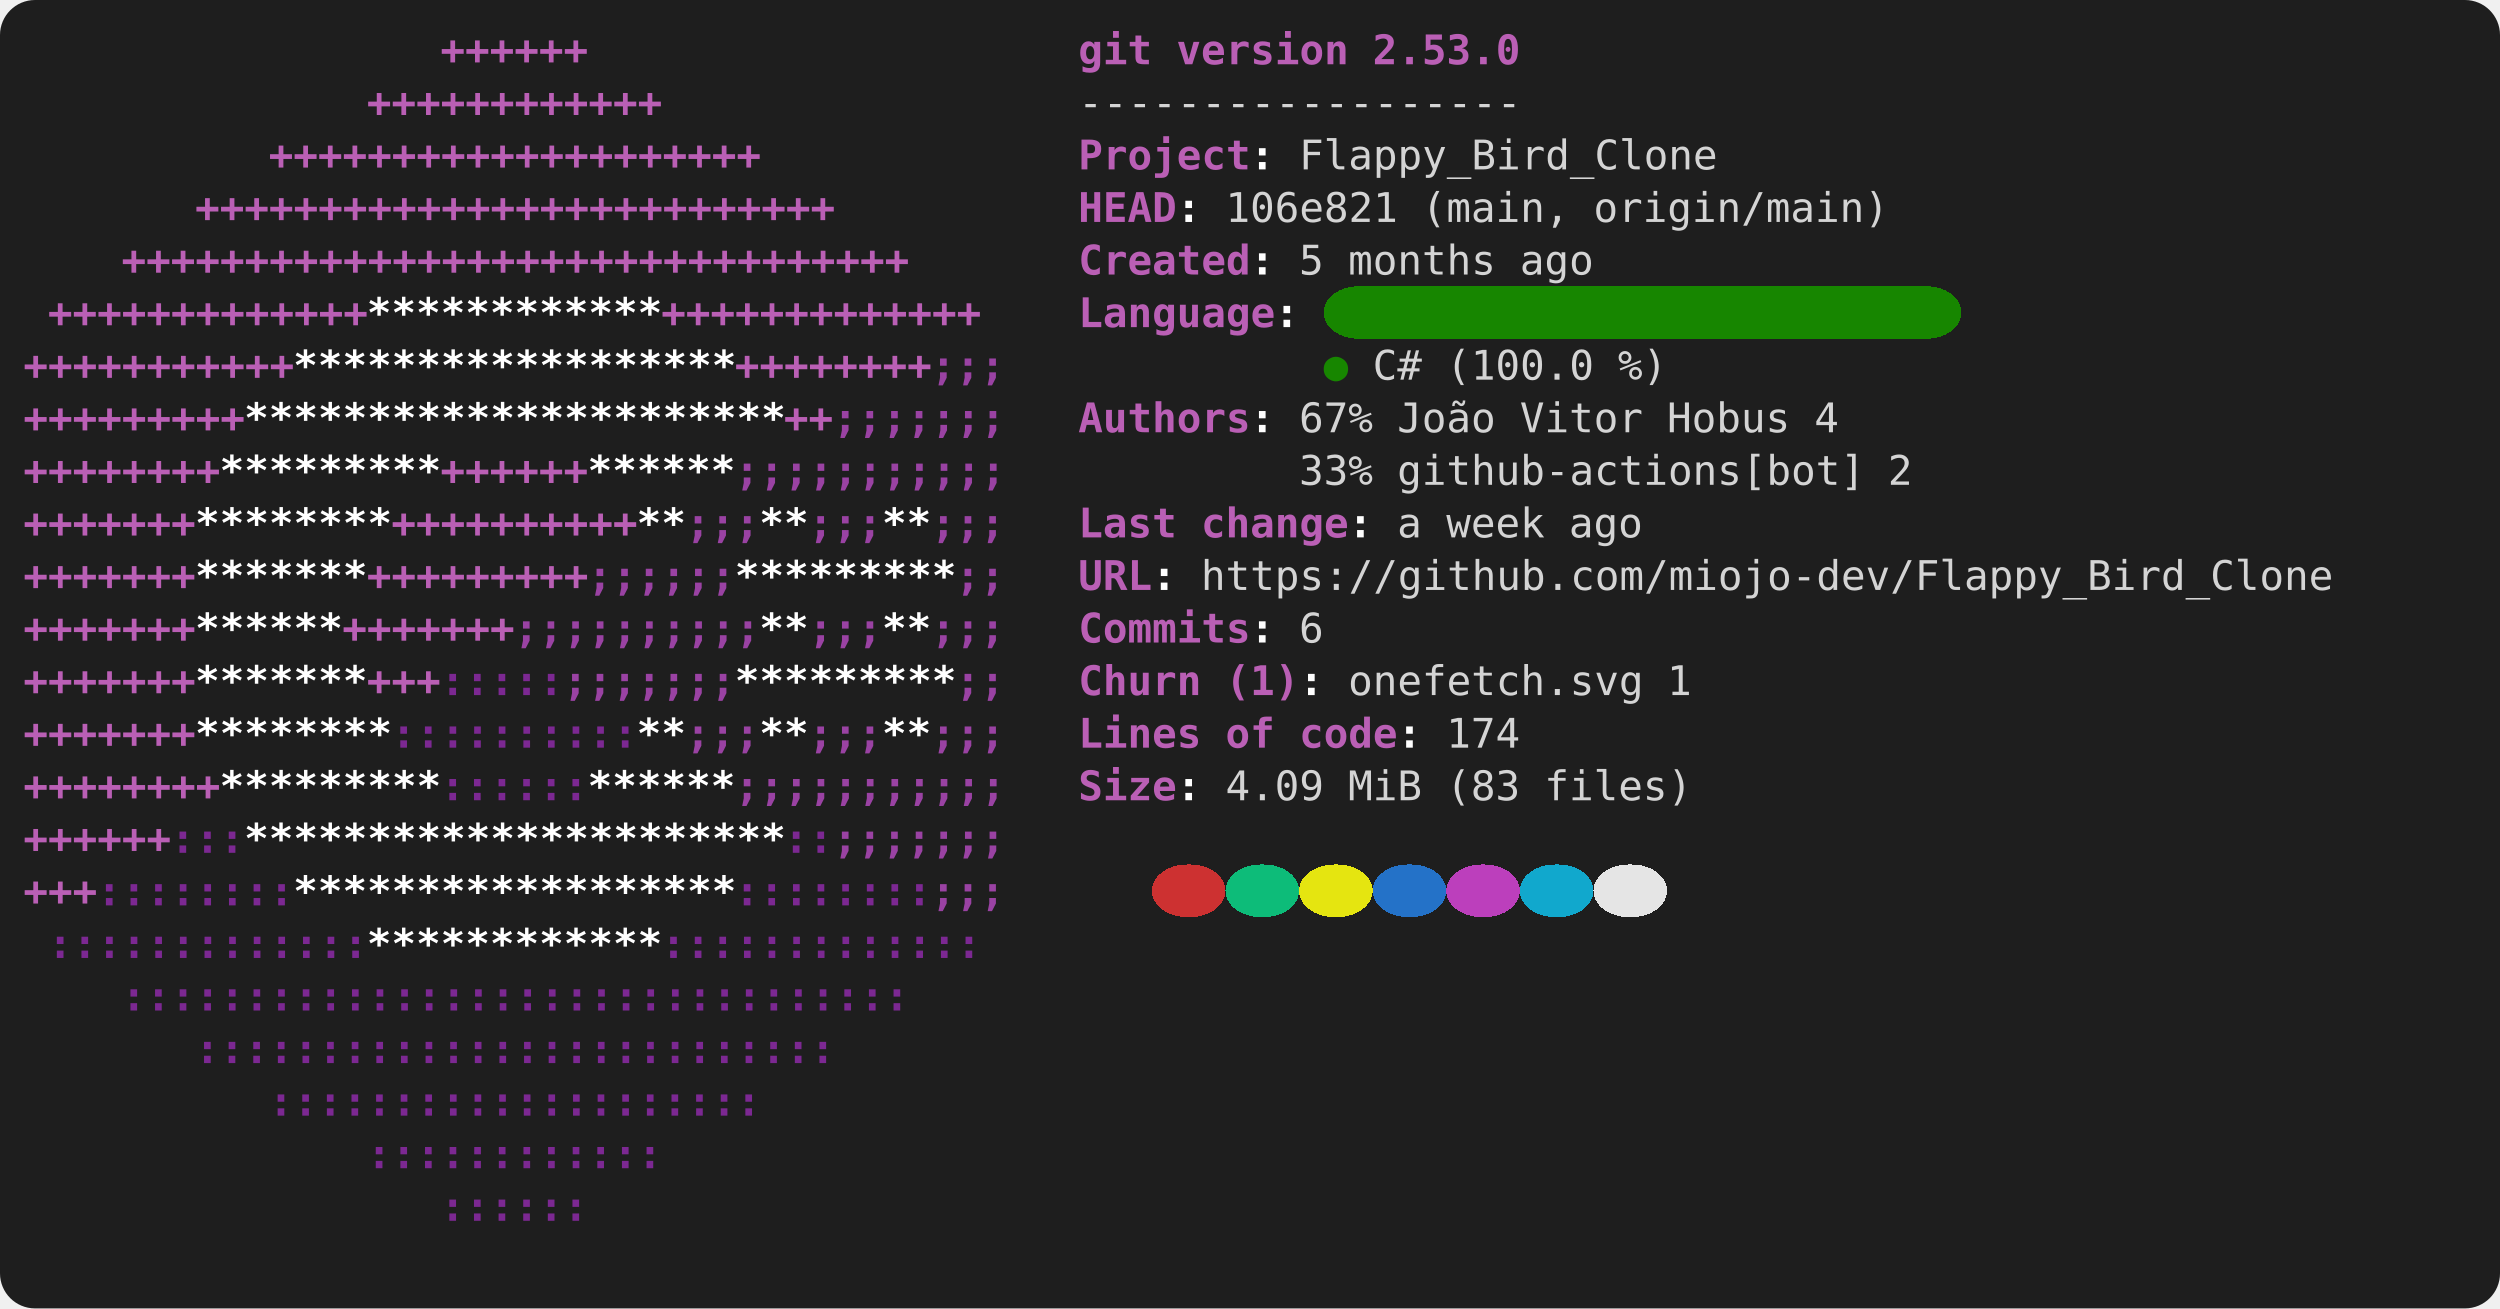
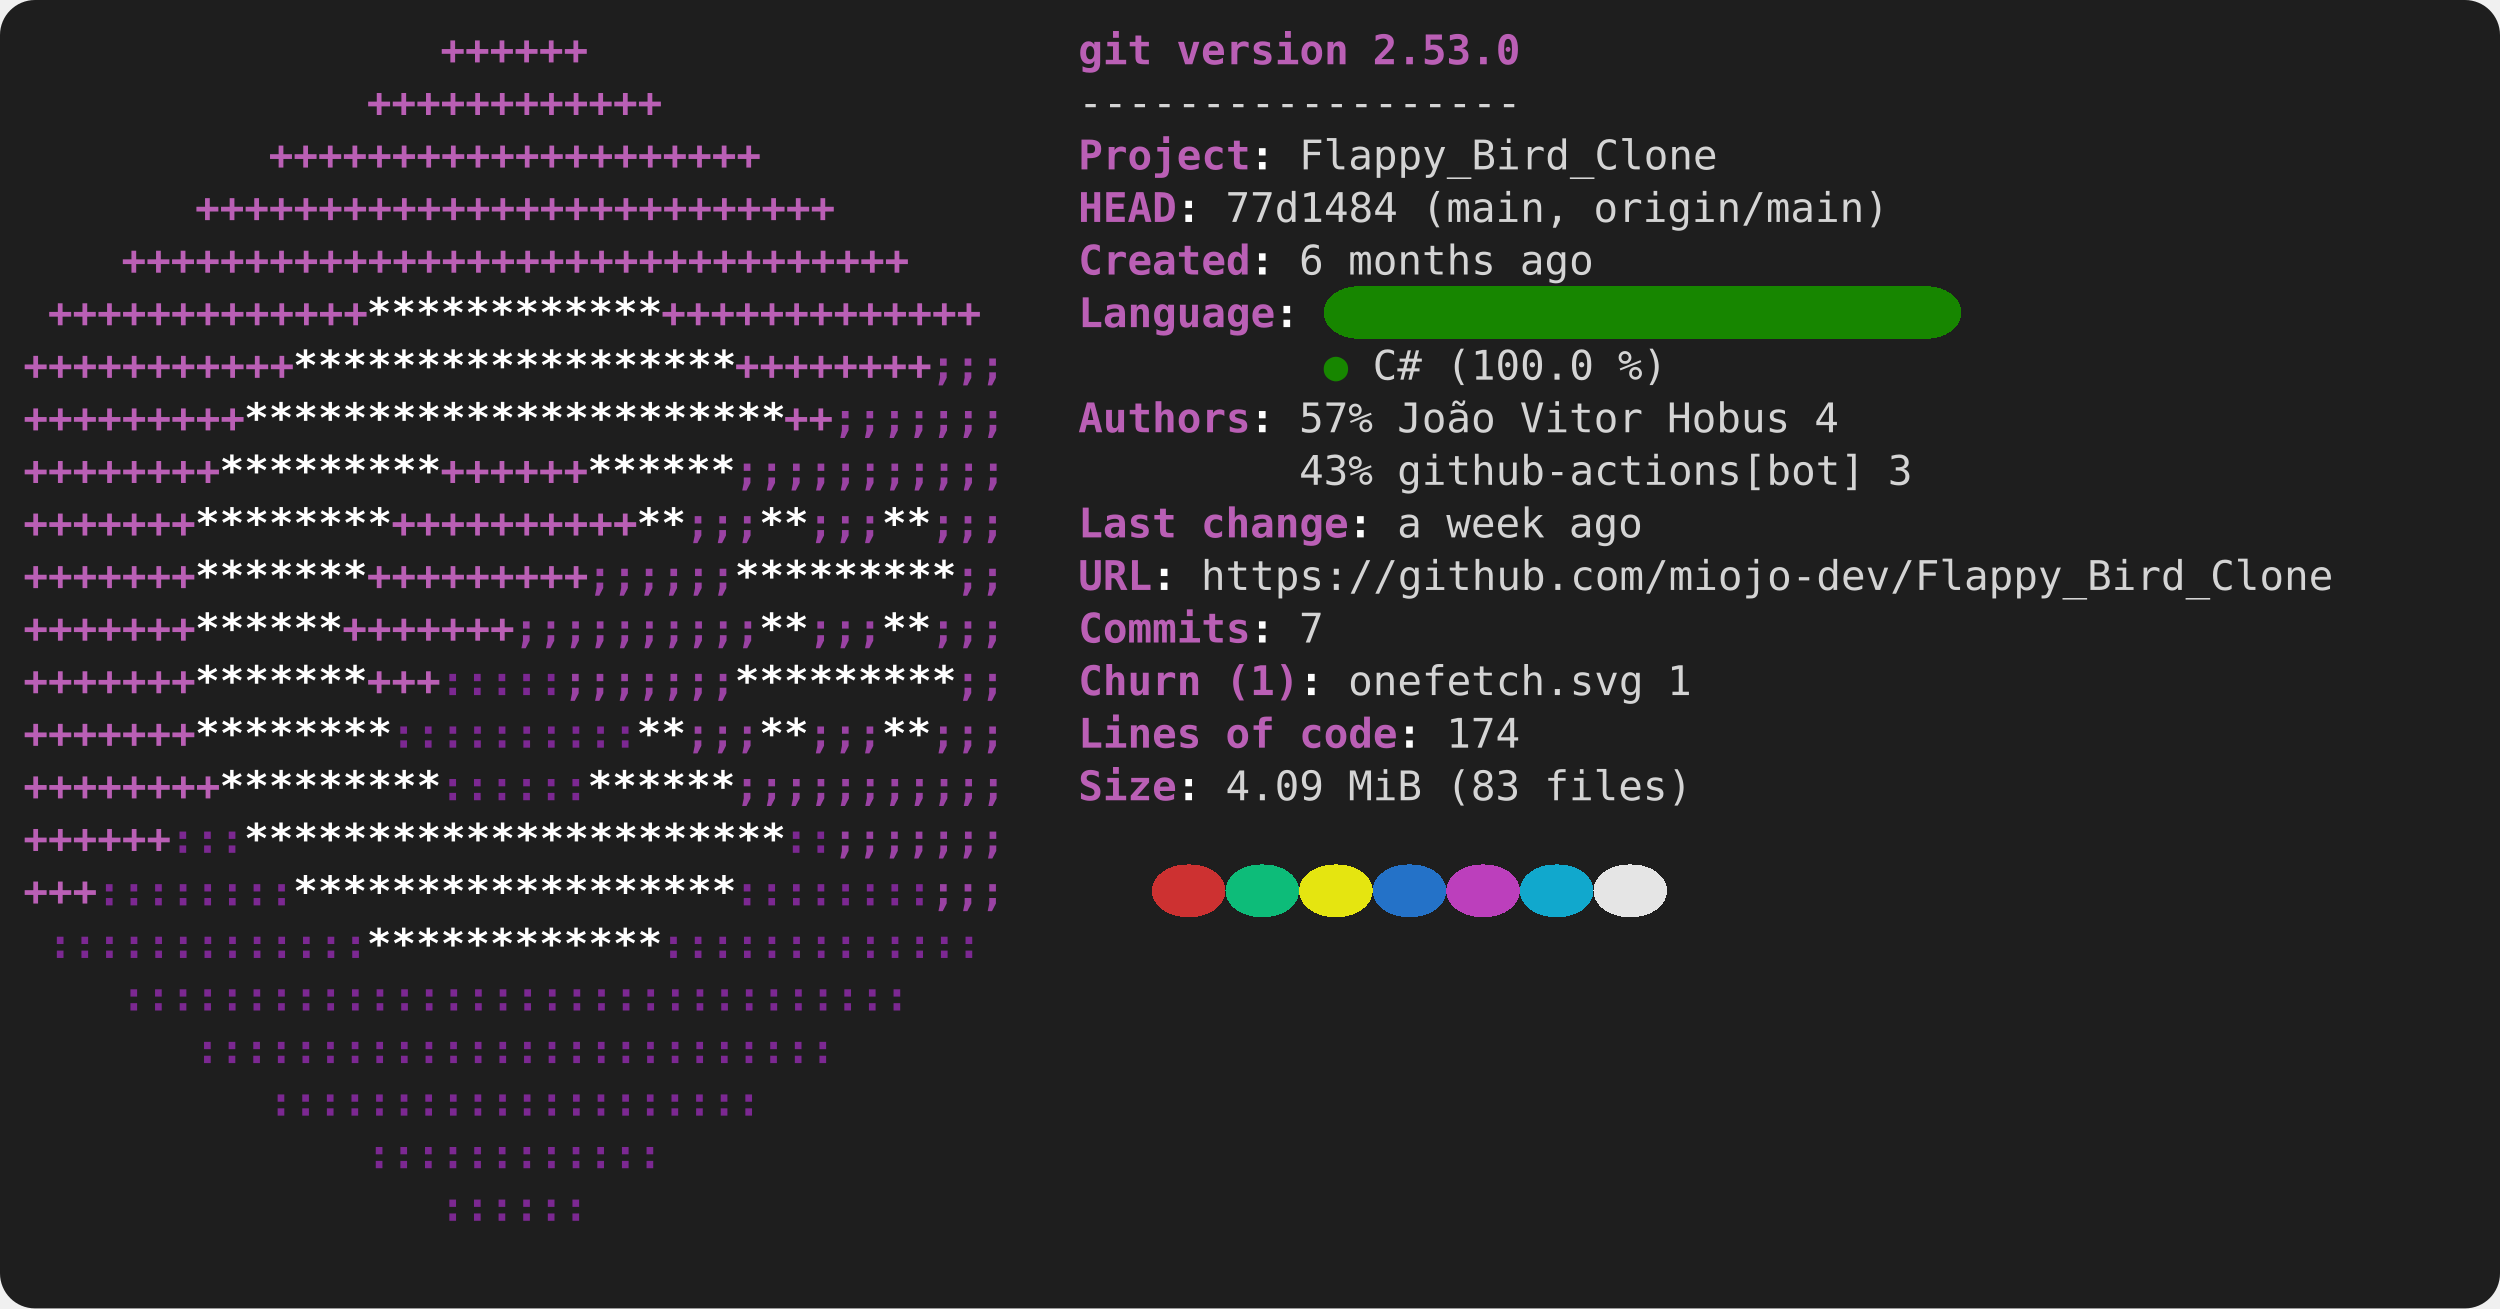
<svg xmlns="http://www.w3.org/2000/svg" viewBox="0 0 856 448" role="img" aria-label="console2svg output">
  <style>
.crt {
  font-family: ui-monospace,"Cascadia Mono","Segoe UI Mono","SFMono-Regular",Menlo,monospace;
  font-size: 14px;
}
text {
  dominant-baseline: alphabetic;
}
.bg {
  shape-rendering: crispEdges;
}
</style>
  <rect x="0" y="0" width="856" height="448" fill="#1e1e1e" rx="12" ry="12" />
  <g transform="translate(8 8)">
    <rect width="840" height="432" fill="#1e1e1e" rx="12" ry="12" />
    <text class="crt" x="142.8" y="14" fill="#BA5FB5" textLength="50.4" lengthAdjust="spacing" style="font-weight:bold;">++++++</text>
    <text class="crt" x="361.2" y="14" fill="#BA5FB5" textLength="25.2" lengthAdjust="spacing" style="font-weight:bold;">git</text>
    <text class="crt" x="394.8" y="14" fill="#BA5FB5" textLength="58.8" lengthAdjust="spacing" style="font-weight:bold;">version</text>
    <text class="crt" x="462" y="14" fill="#BA5FB5" textLength="50.4" lengthAdjust="spacing" style="font-weight:bold;">2.53.0</text>
    <text class="crt" x="117.6" y="32" fill="#BA5FB5" textLength="100.8" lengthAdjust="spacing" style="font-weight:bold;">++++++++++++</text>
    <text class="crt" x="361.2" y="32" fill="#d4d4d4" textLength="151.2" lengthAdjust="spacing">------------------</text>
    <text class="crt" x="84" y="50" fill="#BA5FB5" textLength="168" lengthAdjust="spacing" style="font-weight:bold;">++++++++++++++++++++</text>
    <text class="crt" x="361.2" y="50" fill="#BA5FB5" textLength="58.8" lengthAdjust="spacing" style="font-weight:bold;">Project</text>
    <text class="crt" x="420" y="50" fill="#FEFEFE" textLength="8.4" lengthAdjust="spacing" style="font-weight:bold;">:</text>
    <text class="crt" x="436.8" y="50" fill="#d4d4d4" textLength="142.8" lengthAdjust="spacing">Flappy_Bird_Clone</text>
    <text class="crt" x="58.8" y="68" fill="#BA5FB5" textLength="218.4" lengthAdjust="spacing" style="font-weight:bold;">++++++++++++++++++++++++++</text>
    <text class="crt" x="361.2" y="68" fill="#BA5FB5" textLength="33.6" lengthAdjust="spacing" style="font-weight:bold;">HEAD</text>
    <text class="crt" x="394.8" y="68" fill="#FEFEFE" textLength="8.4" lengthAdjust="spacing" style="font-weight:bold;">:</text>
-     <text class="crt" x="411.6" y="68" fill="#d4d4d4" textLength="58.8" lengthAdjust="spacing">106e821</text>
+     <text class="crt" x="411.6" y="68" fill="#d4d4d4" textLength="58.8" lengthAdjust="spacing">77d1484</text>
    <text class="crt" x="478.8" y="68" fill="#d4d4d4" textLength="50.4" lengthAdjust="spacing">(main,</text>
    <text class="crt" x="537.6" y="68" fill="#d4d4d4" textLength="100.8" lengthAdjust="spacing">origin/main)</text>
    <text class="crt" x="33.6" y="86" fill="#BA5FB5" textLength="268.8" lengthAdjust="spacing" style="font-weight:bold;">++++++++++++++++++++++++++++++++</text>
    <text class="crt" x="361.2" y="86" fill="#BA5FB5" textLength="58.8" lengthAdjust="spacing" style="font-weight:bold;">Created</text>
    <text class="crt" x="420" y="86" fill="#FEFEFE" textLength="8.4" lengthAdjust="spacing" style="font-weight:bold;">:</text>
-     <text class="crt" x="436.8" y="86" fill="#d4d4d4" textLength="8.4" lengthAdjust="spacing">5</text>
+     <text class="crt" x="436.8" y="86" fill="#d4d4d4" textLength="8.4" lengthAdjust="spacing">6</text>
    <text class="crt" x="453.6" y="86" fill="#d4d4d4" textLength="50.4" lengthAdjust="spacing">months</text>
    <text class="crt" x="512.4" y="86" fill="#d4d4d4" textLength="25.2" lengthAdjust="spacing">ago</text>
    <rect class="bg" x="445.2" y="90" width="218.4" height="18" fill="#178600" rx="12" ry="12" />
    <text class="crt" x="8.4" y="104" fill="#BA5FB5" textLength="109.2" lengthAdjust="spacing" style="font-weight:bold;">+++++++++++++</text>
    <text class="crt" x="117.6" y="104" fill="#FFFFFF" textLength="100.8" lengthAdjust="spacing" style="font-weight:bold;">************</text>
    <text class="crt" x="218.4" y="104" fill="#BA5FB5" textLength="109.2" lengthAdjust="spacing" style="font-weight:bold;">+++++++++++++</text>
    <text class="crt" x="361.2" y="104" fill="#BA5FB5" textLength="67.2" lengthAdjust="spacing" style="font-weight:bold;">Language</text>
    <text class="crt" x="428.4" y="104" fill="#FEFEFE" textLength="8.4" lengthAdjust="spacing" style="font-weight:bold;">:</text>
    <text class="crt" x="0" y="122" fill="#BA5FB5" textLength="92.4" lengthAdjust="spacing" style="font-weight:bold;">+++++++++++</text>
    <text class="crt" x="92.4" y="122" fill="#FFFFFF" textLength="151.2" lengthAdjust="spacing" style="font-weight:bold;">******************</text>
    <text class="crt" x="243.6" y="122" fill="#BA5FB5" textLength="67.2" lengthAdjust="spacing" style="font-weight:bold;">++++++++</text>
    <text class="crt" x="310.8" y="122" fill="#9A42A3" textLength="25.2" lengthAdjust="spacing" style="font-weight:bold;">;;;</text>
    <text class="crt" x="445.2" y="122" fill="#178600" textLength="8.4" lengthAdjust="spacing">●</text>
    <text class="crt" x="462" y="122" fill="#d4d4d4" textLength="16.8" lengthAdjust="spacing">C#</text>
    <text class="crt" x="487.2" y="122" fill="#d4d4d4" textLength="50.4" lengthAdjust="spacing">(100.0</text>
    <text class="crt" x="546" y="122" fill="#d4d4d4" textLength="16.8" lengthAdjust="spacing">%)</text>
    <text class="crt" x="0" y="140" fill="#BA5FB5" textLength="75.6" lengthAdjust="spacing" style="font-weight:bold;">+++++++++</text>
    <text class="crt" x="75.6" y="140" fill="#FFFFFF" textLength="184.8" lengthAdjust="spacing" style="font-weight:bold;">**********************</text>
    <text class="crt" x="260.4" y="140" fill="#BA5FB5" textLength="16.8" lengthAdjust="spacing" style="font-weight:bold;">++</text>
    <text class="crt" x="277.2" y="140" fill="#9A42A3" textLength="58.8" lengthAdjust="spacing" style="font-weight:bold;">;;;;;;;</text>
    <text class="crt" x="361.2" y="140" fill="#BA5FB5" textLength="58.8" lengthAdjust="spacing" style="font-weight:bold;">Authors</text>
    <text class="crt" x="420" y="140" fill="#FEFEFE" textLength="8.4" lengthAdjust="spacing" style="font-weight:bold;">:</text>
-     <text class="crt" x="436.8" y="140" fill="#d4d4d4" textLength="25.2" lengthAdjust="spacing">67%</text>
+     <text class="crt" x="436.8" y="140" fill="#d4d4d4" textLength="25.2" lengthAdjust="spacing">57%</text>
    <text class="crt" x="470.4" y="140" fill="#d4d4d4" textLength="33.6" lengthAdjust="spacing">João</text>
    <text class="crt" x="512.4" y="140" fill="#d4d4d4" textLength="42" lengthAdjust="spacing">Vitor</text>
    <text class="crt" x="562.8" y="140" fill="#d4d4d4" textLength="42" lengthAdjust="spacing">Hobus</text>
    <text class="crt" x="613.2" y="140" fill="#d4d4d4" textLength="8.4" lengthAdjust="spacing">4</text>
    <text class="crt" x="0" y="158" fill="#BA5FB5" textLength="67.2" lengthAdjust="spacing" style="font-weight:bold;">++++++++</text>
    <text class="crt" x="67.2" y="158" fill="#FFFFFF" textLength="75.6" lengthAdjust="spacing" style="font-weight:bold;">*********</text>
    <text class="crt" x="142.8" y="158" fill="#BA5FB5" textLength="50.4" lengthAdjust="spacing" style="font-weight:bold;">++++++</text>
    <text class="crt" x="193.2" y="158" fill="#FFFFFF" textLength="50.4" lengthAdjust="spacing" style="font-weight:bold;">******</text>
    <text class="crt" x="243.6" y="158" fill="#9A42A3" textLength="92.4" lengthAdjust="spacing" style="font-weight:bold;">;;;;;;;;;;;</text>
-     <text class="crt" x="436.8" y="158" fill="#d4d4d4" textLength="25.2" lengthAdjust="spacing">33%</text>
+     <text class="crt" x="436.8" y="158" fill="#d4d4d4" textLength="25.2" lengthAdjust="spacing">43%</text>
    <text class="crt" x="470.4" y="158" fill="#d4d4d4" textLength="159.6" lengthAdjust="spacing">github-actions[bot]</text>
-     <text class="crt" x="638.4" y="158" fill="#d4d4d4" textLength="8.4" lengthAdjust="spacing">2</text>
+     <text class="crt" x="638.4" y="158" fill="#d4d4d4" textLength="8.4" lengthAdjust="spacing">3</text>
    <text class="crt" x="0" y="176" fill="#BA5FB5" textLength="58.8" lengthAdjust="spacing" style="font-weight:bold;">+++++++</text>
    <text class="crt" x="58.8" y="176" fill="#FFFFFF" textLength="67.2" lengthAdjust="spacing" style="font-weight:bold;">********</text>
    <text class="crt" x="126" y="176" fill="#BA5FB5" textLength="84" lengthAdjust="spacing" style="font-weight:bold;">++++++++++</text>
    <text class="crt" x="210" y="176" fill="#FFFFFF" textLength="16.8" lengthAdjust="spacing" style="font-weight:bold;">**</text>
    <text class="crt" x="226.8" y="176" fill="#9A42A3" textLength="25.2" lengthAdjust="spacing" style="font-weight:bold;">;;;</text>
    <text class="crt" x="252" y="176" fill="#FFFFFF" textLength="16.8" lengthAdjust="spacing" style="font-weight:bold;">**</text>
    <text class="crt" x="268.8" y="176" fill="#9A42A3" textLength="25.2" lengthAdjust="spacing" style="font-weight:bold;">;;;</text>
    <text class="crt" x="294" y="176" fill="#FFFFFF" textLength="16.8" lengthAdjust="spacing" style="font-weight:bold;">**</text>
    <text class="crt" x="310.8" y="176" fill="#9A42A3" textLength="25.2" lengthAdjust="spacing" style="font-weight:bold;">;;;</text>
    <text class="crt" x="361.2" y="176" fill="#BA5FB5" textLength="33.6" lengthAdjust="spacing" style="font-weight:bold;">Last</text>
    <text class="crt" x="403.2" y="176" fill="#BA5FB5" textLength="50.4" lengthAdjust="spacing" style="font-weight:bold;">change</text>
    <text class="crt" x="453.6" y="176" fill="#FEFEFE" textLength="8.4" lengthAdjust="spacing" style="font-weight:bold;">:</text>
    <text class="crt" x="470.4" y="176" fill="#d4d4d4" textLength="8.4" lengthAdjust="spacing">a</text>
    <text class="crt" x="487.2" y="176" fill="#d4d4d4" textLength="33.6" lengthAdjust="spacing">week</text>
    <text class="crt" x="529.2" y="176" fill="#d4d4d4" textLength="25.2" lengthAdjust="spacing">ago</text>
    <text class="crt" x="0" y="194" fill="#BA5FB5" textLength="58.8" lengthAdjust="spacing" style="font-weight:bold;">+++++++</text>
    <text class="crt" x="58.8" y="194" fill="#FFFFFF" textLength="58.8" lengthAdjust="spacing" style="font-weight:bold;">*******</text>
    <text class="crt" x="117.6" y="194" fill="#BA5FB5" textLength="75.6" lengthAdjust="spacing" style="font-weight:bold;">+++++++++</text>
    <text class="crt" x="193.2" y="194" fill="#9A42A3" textLength="50.4" lengthAdjust="spacing" style="font-weight:bold;">;;;;;;</text>
    <text class="crt" x="243.6" y="194" fill="#FFFFFF" textLength="75.6" lengthAdjust="spacing" style="font-weight:bold;">*********</text>
    <text class="crt" x="319.2" y="194" fill="#9A42A3" textLength="16.8" lengthAdjust="spacing" style="font-weight:bold;">;;</text>
    <text class="crt" x="361.2" y="194" fill="#BA5FB5" textLength="25.2" lengthAdjust="spacing" style="font-weight:bold;">URL</text>
    <text class="crt" x="386.4" y="194" fill="#FEFEFE" textLength="8.4" lengthAdjust="spacing" style="font-weight:bold;">:</text>
    <text class="crt" x="403.2" y="194" fill="#d4d4d4" textLength="386.4" lengthAdjust="spacing">https://github.com/miojo-dev/Flappy_Bird_Clone</text>
    <text class="crt" x="0" y="212" fill="#BA5FB5" textLength="58.8" lengthAdjust="spacing" style="font-weight:bold;">+++++++</text>
    <text class="crt" x="58.8" y="212" fill="#FFFFFF" textLength="50.4" lengthAdjust="spacing" style="font-weight:bold;">******</text>
    <text class="crt" x="109.2" y="212" fill="#BA5FB5" textLength="58.8" lengthAdjust="spacing" style="font-weight:bold;">+++++++</text>
    <text class="crt" x="168" y="212" fill="#9A42A3" textLength="84" lengthAdjust="spacing" style="font-weight:bold;">;;;;;;;;;;</text>
    <text class="crt" x="252" y="212" fill="#FFFFFF" textLength="16.8" lengthAdjust="spacing" style="font-weight:bold;">**</text>
    <text class="crt" x="268.8" y="212" fill="#9A42A3" textLength="25.2" lengthAdjust="spacing" style="font-weight:bold;">;;;</text>
    <text class="crt" x="294" y="212" fill="#FFFFFF" textLength="16.8" lengthAdjust="spacing" style="font-weight:bold;">**</text>
    <text class="crt" x="310.8" y="212" fill="#9A42A3" textLength="25.2" lengthAdjust="spacing" style="font-weight:bold;">;;;</text>
    <text class="crt" x="361.2" y="212" fill="#BA5FB5" textLength="58.8" lengthAdjust="spacing" style="font-weight:bold;">Commits</text>
    <text class="crt" x="420" y="212" fill="#FEFEFE" textLength="8.4" lengthAdjust="spacing" style="font-weight:bold;">:</text>
-     <text class="crt" x="436.8" y="212" fill="#d4d4d4" textLength="8.4" lengthAdjust="spacing">6</text>
+     <text class="crt" x="436.8" y="212" fill="#d4d4d4" textLength="8.4" lengthAdjust="spacing">7</text>
    <text class="crt" x="0" y="230" fill="#BA5FB5" textLength="58.8" lengthAdjust="spacing" style="font-weight:bold;">+++++++</text>
    <text class="crt" x="58.8" y="230" fill="#FFFFFF" textLength="58.8" lengthAdjust="spacing" style="font-weight:bold;">*******</text>
    <text class="crt" x="117.6" y="230" fill="#BA5FB5" textLength="25.2" lengthAdjust="spacing" style="font-weight:bold;">+++</text>
    <text class="crt" x="142.8" y="230" fill="#7C2892" textLength="42" lengthAdjust="spacing" style="font-weight:bold;">:::::</text>
    <text class="crt" x="184.8" y="230" fill="#9A42A3" textLength="58.8" lengthAdjust="spacing" style="font-weight:bold;">;;;;;;;</text>
    <text class="crt" x="243.6" y="230" fill="#FFFFFF" textLength="75.6" lengthAdjust="spacing" style="font-weight:bold;">*********</text>
    <text class="crt" x="319.2" y="230" fill="#9A42A3" textLength="16.8" lengthAdjust="spacing" style="font-weight:bold;">;;</text>
    <text class="crt" x="361.2" y="230" fill="#BA5FB5" textLength="42" lengthAdjust="spacing" style="font-weight:bold;">Churn</text>
    <text class="crt" x="411.6" y="230" fill="#BA5FB5" textLength="25.2" lengthAdjust="spacing" style="font-weight:bold;">(1)</text>
    <text class="crt" x="436.8" y="230" fill="#FEFEFE" textLength="8.4" lengthAdjust="spacing" style="font-weight:bold;">:</text>
    <text class="crt" x="453.6" y="230" fill="#d4d4d4" textLength="100.8" lengthAdjust="spacing">onefetch.svg</text>
    <text class="crt" x="562.8" y="230" fill="#d4d4d4" textLength="8.4" lengthAdjust="spacing">1</text>
    <text class="crt" x="0" y="248" fill="#BA5FB5" textLength="58.8" lengthAdjust="spacing" style="font-weight:bold;">+++++++</text>
    <text class="crt" x="58.8" y="248" fill="#FFFFFF" textLength="67.2" lengthAdjust="spacing" style="font-weight:bold;">********</text>
    <text class="crt" x="126" y="248" fill="#7C2892" textLength="84" lengthAdjust="spacing" style="font-weight:bold;">::::::::::</text>
    <text class="crt" x="210" y="248" fill="#FFFFFF" textLength="16.8" lengthAdjust="spacing" style="font-weight:bold;">**</text>
    <text class="crt" x="226.8" y="248" fill="#9A42A3" textLength="25.2" lengthAdjust="spacing" style="font-weight:bold;">;;;</text>
    <text class="crt" x="252" y="248" fill="#FFFFFF" textLength="16.8" lengthAdjust="spacing" style="font-weight:bold;">**</text>
    <text class="crt" x="268.8" y="248" fill="#9A42A3" textLength="25.2" lengthAdjust="spacing" style="font-weight:bold;">;;;</text>
    <text class="crt" x="294" y="248" fill="#FFFFFF" textLength="16.8" lengthAdjust="spacing" style="font-weight:bold;">**</text>
    <text class="crt" x="310.8" y="248" fill="#9A42A3" textLength="25.2" lengthAdjust="spacing" style="font-weight:bold;">;;;</text>
    <text class="crt" x="361.2" y="248" fill="#BA5FB5" textLength="42" lengthAdjust="spacing" style="font-weight:bold;">Lines</text>
    <text class="crt" x="411.6" y="248" fill="#BA5FB5" textLength="16.8" lengthAdjust="spacing" style="font-weight:bold;">of</text>
    <text class="crt" x="436.8" y="248" fill="#BA5FB5" textLength="33.6" lengthAdjust="spacing" style="font-weight:bold;">code</text>
    <text class="crt" x="470.4" y="248" fill="#FEFEFE" textLength="8.4" lengthAdjust="spacing" style="font-weight:bold;">:</text>
    <text class="crt" x="487.2" y="248" fill="#d4d4d4" textLength="25.2" lengthAdjust="spacing">174</text>
    <text class="crt" x="0" y="266" fill="#BA5FB5" textLength="67.2" lengthAdjust="spacing" style="font-weight:bold;">++++++++</text>
    <text class="crt" x="67.2" y="266" fill="#FFFFFF" textLength="75.6" lengthAdjust="spacing" style="font-weight:bold;">*********</text>
    <text class="crt" x="142.8" y="266" fill="#7C2892" textLength="50.4" lengthAdjust="spacing" style="font-weight:bold;">::::::</text>
    <text class="crt" x="193.2" y="266" fill="#FFFFFF" textLength="50.4" lengthAdjust="spacing" style="font-weight:bold;">******</text>
    <text class="crt" x="243.6" y="266" fill="#9A42A3" textLength="92.4" lengthAdjust="spacing" style="font-weight:bold;">;;;;;;;;;;;</text>
    <text class="crt" x="361.2" y="266" fill="#BA5FB5" textLength="33.6" lengthAdjust="spacing" style="font-weight:bold;">Size</text>
    <text class="crt" x="394.8" y="266" fill="#FEFEFE" textLength="8.4" lengthAdjust="spacing" style="font-weight:bold;">:</text>
    <text class="crt" x="411.6" y="266" fill="#d4d4d4" textLength="33.6" lengthAdjust="spacing">4.09</text>
    <text class="crt" x="453.6" y="266" fill="#d4d4d4" textLength="25.2" lengthAdjust="spacing">MiB</text>
    <text class="crt" x="487.2" y="266" fill="#d4d4d4" textLength="25.2" lengthAdjust="spacing">(83</text>
    <text class="crt" x="520.8" y="266" fill="#d4d4d4" textLength="50.4" lengthAdjust="spacing">files)</text>
    <text class="crt" x="0" y="284" fill="#BA5FB5" textLength="50.4" lengthAdjust="spacing" style="font-weight:bold;">++++++</text>
    <text class="crt" x="50.4" y="284" fill="#7C2892" textLength="25.2" lengthAdjust="spacing" style="font-weight:bold;">:::</text>
    <text class="crt" x="75.6" y="284" fill="#FFFFFF" textLength="184.8" lengthAdjust="spacing" style="font-weight:bold;">**********************</text>
    <text class="crt" x="260.4" y="284" fill="#7C2892" textLength="16.8" lengthAdjust="spacing" style="font-weight:bold;">::</text>
    <text class="crt" x="277.2" y="284" fill="#9A42A3" textLength="58.8" lengthAdjust="spacing" style="font-weight:bold;">;;;;;;;</text>
    <rect class="bg" x="386.4" y="288" width="25.2" height="18" fill="#cd3131" rx="12" ry="12" />
    <rect class="bg" x="411.6" y="288" width="25.2" height="18" fill="#0dbc79" rx="12" ry="12" />
    <rect class="bg" x="436.8" y="288" width="25.2" height="18" fill="#e5e510" rx="12" ry="12" />
    <rect class="bg" x="462" y="288" width="25.2" height="18" fill="#2472c8" rx="12" ry="12" />
    <rect class="bg" x="487.2" y="288" width="25.2" height="18" fill="#bc3fbc" rx="12" ry="12" />
    <rect class="bg" x="512.4" y="288" width="25.2" height="18" fill="#11a8cd" rx="12" ry="12" />
    <rect class="bg" x="537.6" y="288" width="25.2" height="18" fill="#e5e5e5" rx="12" ry="12" />
    <text class="crt" x="0" y="302" fill="#BA5FB5" textLength="25.2" lengthAdjust="spacing" style="font-weight:bold;">+++</text>
    <text class="crt" x="25.2" y="302" fill="#7C2892" textLength="67.2" lengthAdjust="spacing" style="font-weight:bold;">::::::::</text>
    <text class="crt" x="92.4" y="302" fill="#FFFFFF" textLength="151.2" lengthAdjust="spacing" style="font-weight:bold;">******************</text>
    <text class="crt" x="243.6" y="302" fill="#7C2892" textLength="67.2" lengthAdjust="spacing" style="font-weight:bold;">::::::::</text>
    <text class="crt" x="310.8" y="302" fill="#9A42A3" textLength="25.2" lengthAdjust="spacing" style="font-weight:bold;">;;;</text>
    <text class="crt" x="8.4" y="320" fill="#7C2892" textLength="109.2" lengthAdjust="spacing" style="font-weight:bold;">:::::::::::::</text>
    <text class="crt" x="117.6" y="320" fill="#FFFFFF" textLength="100.8" lengthAdjust="spacing" style="font-weight:bold;">************</text>
    <text class="crt" x="218.4" y="320" fill="#7C2892" textLength="109.2" lengthAdjust="spacing" style="font-weight:bold;">:::::::::::::</text>
    <text class="crt" x="33.6" y="338" fill="#7C2892" textLength="268.8" lengthAdjust="spacing" style="font-weight:bold;">::::::::::::::::::::::::::::::::</text>
    <text class="crt" x="58.8" y="356" fill="#7C2892" textLength="218.4" lengthAdjust="spacing" style="font-weight:bold;">::::::::::::::::::::::::::</text>
    <text class="crt" x="84" y="374" fill="#7C2892" textLength="168" lengthAdjust="spacing" style="font-weight:bold;">::::::::::::::::::::</text>
    <text class="crt" x="117.6" y="392" fill="#7C2892" textLength="100.8" lengthAdjust="spacing" style="font-weight:bold;">::::::::::::</text>
    <text class="crt" x="142.8" y="410" fill="#7C2892" textLength="50.4" lengthAdjust="spacing" style="font-weight:bold;">::::::</text>
  </g>
</svg>
